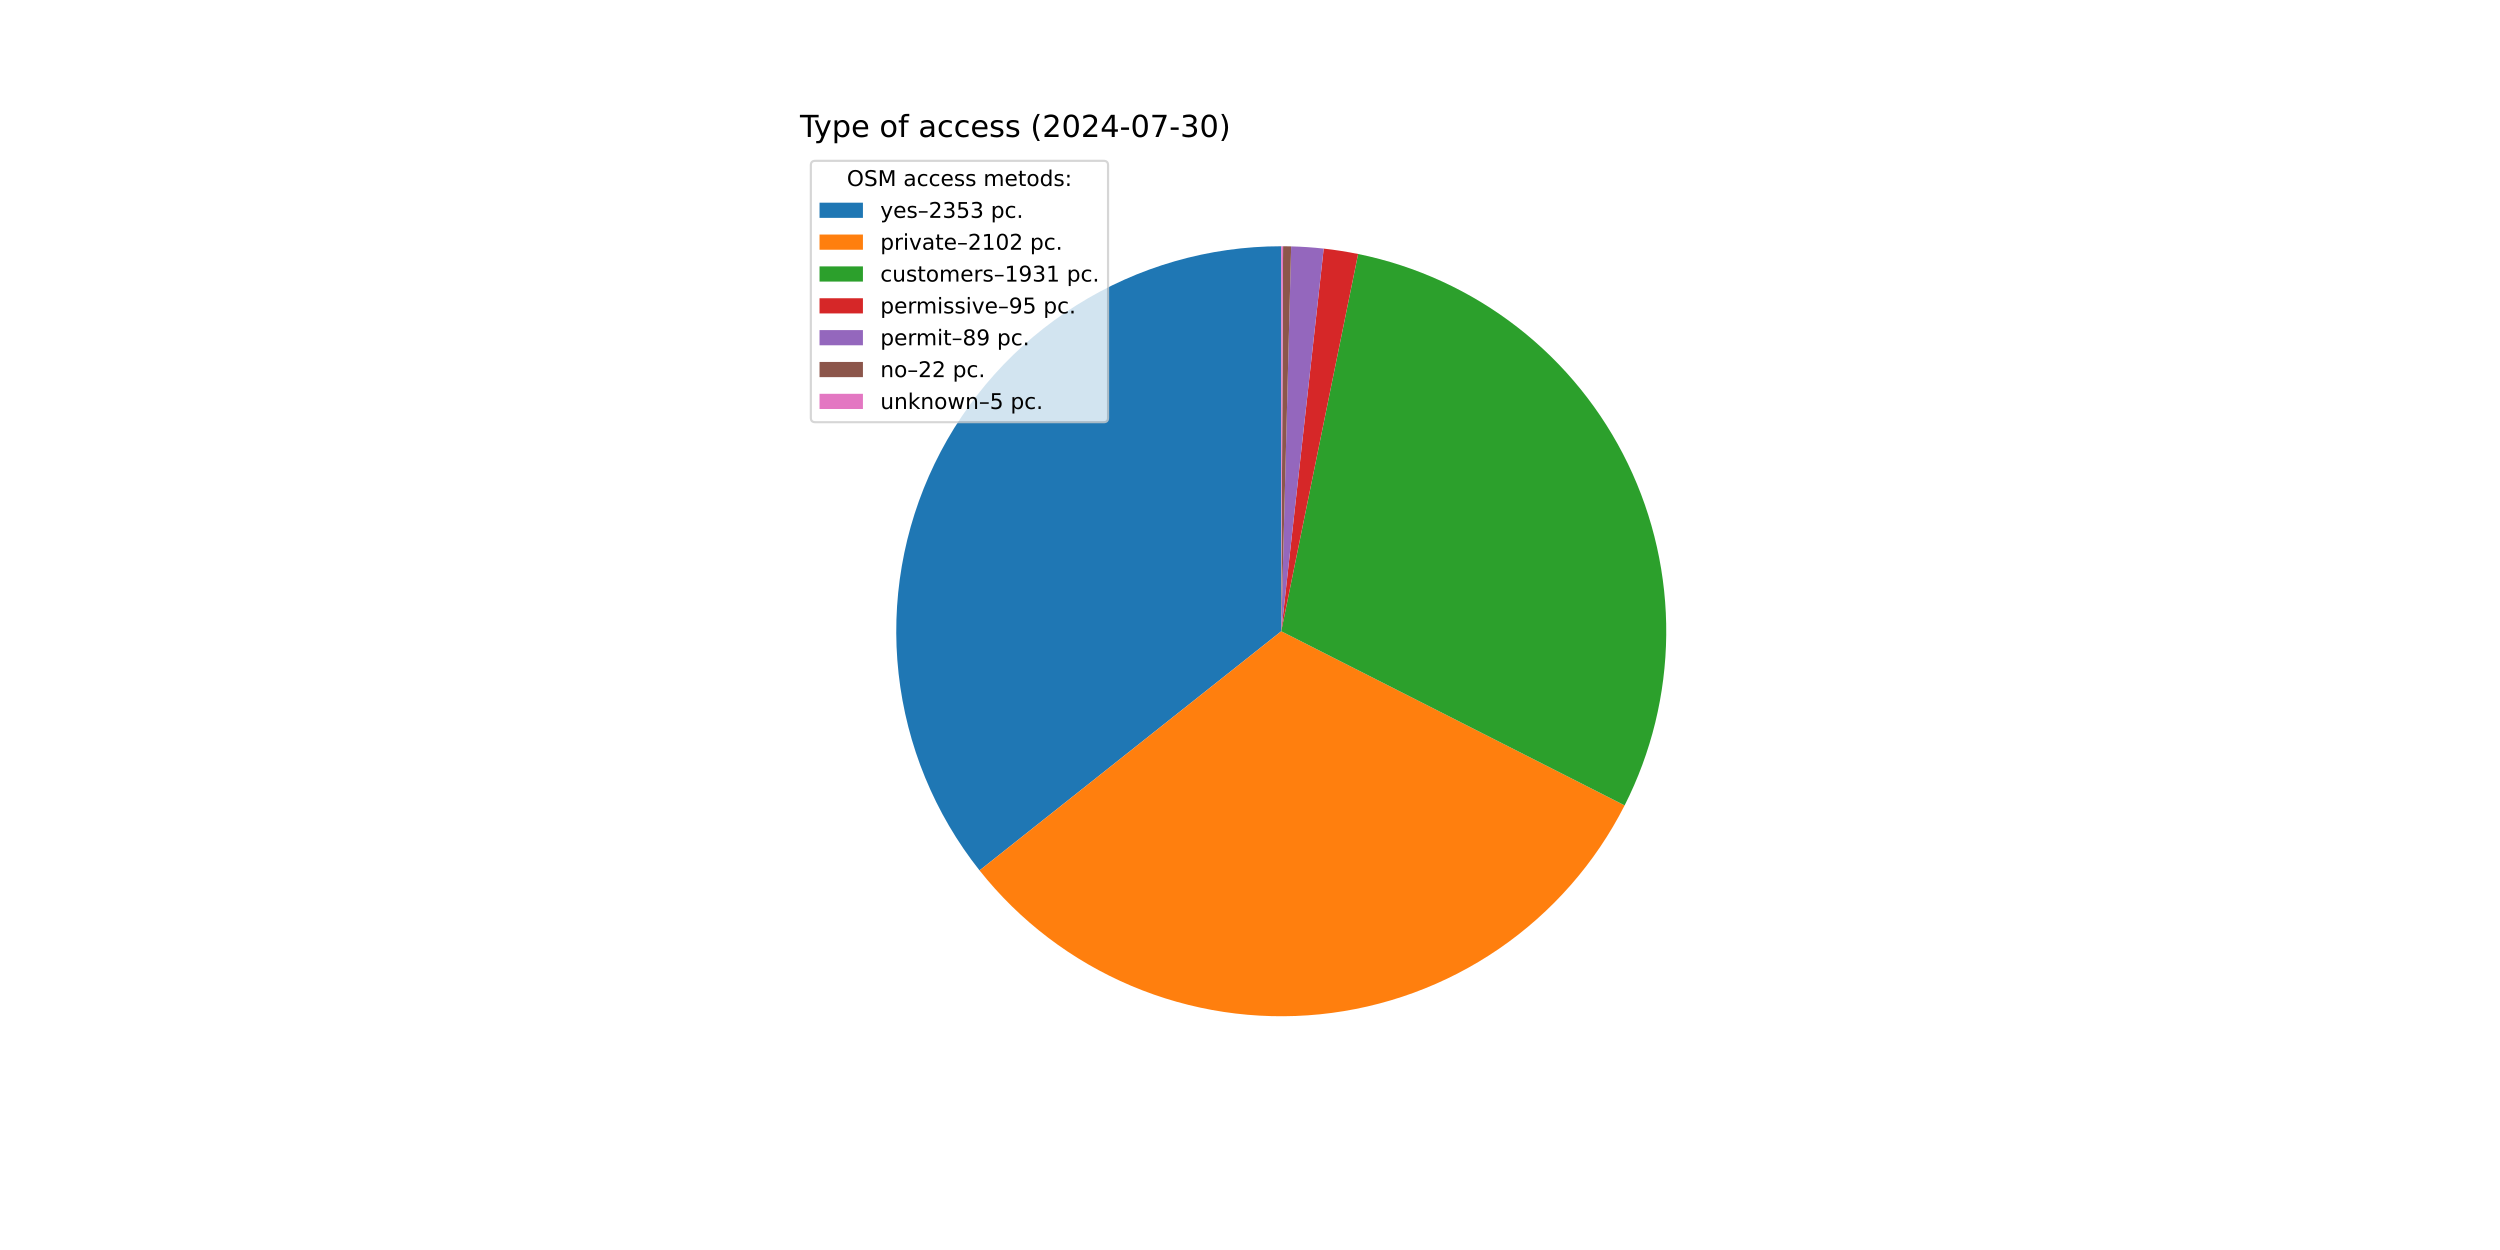
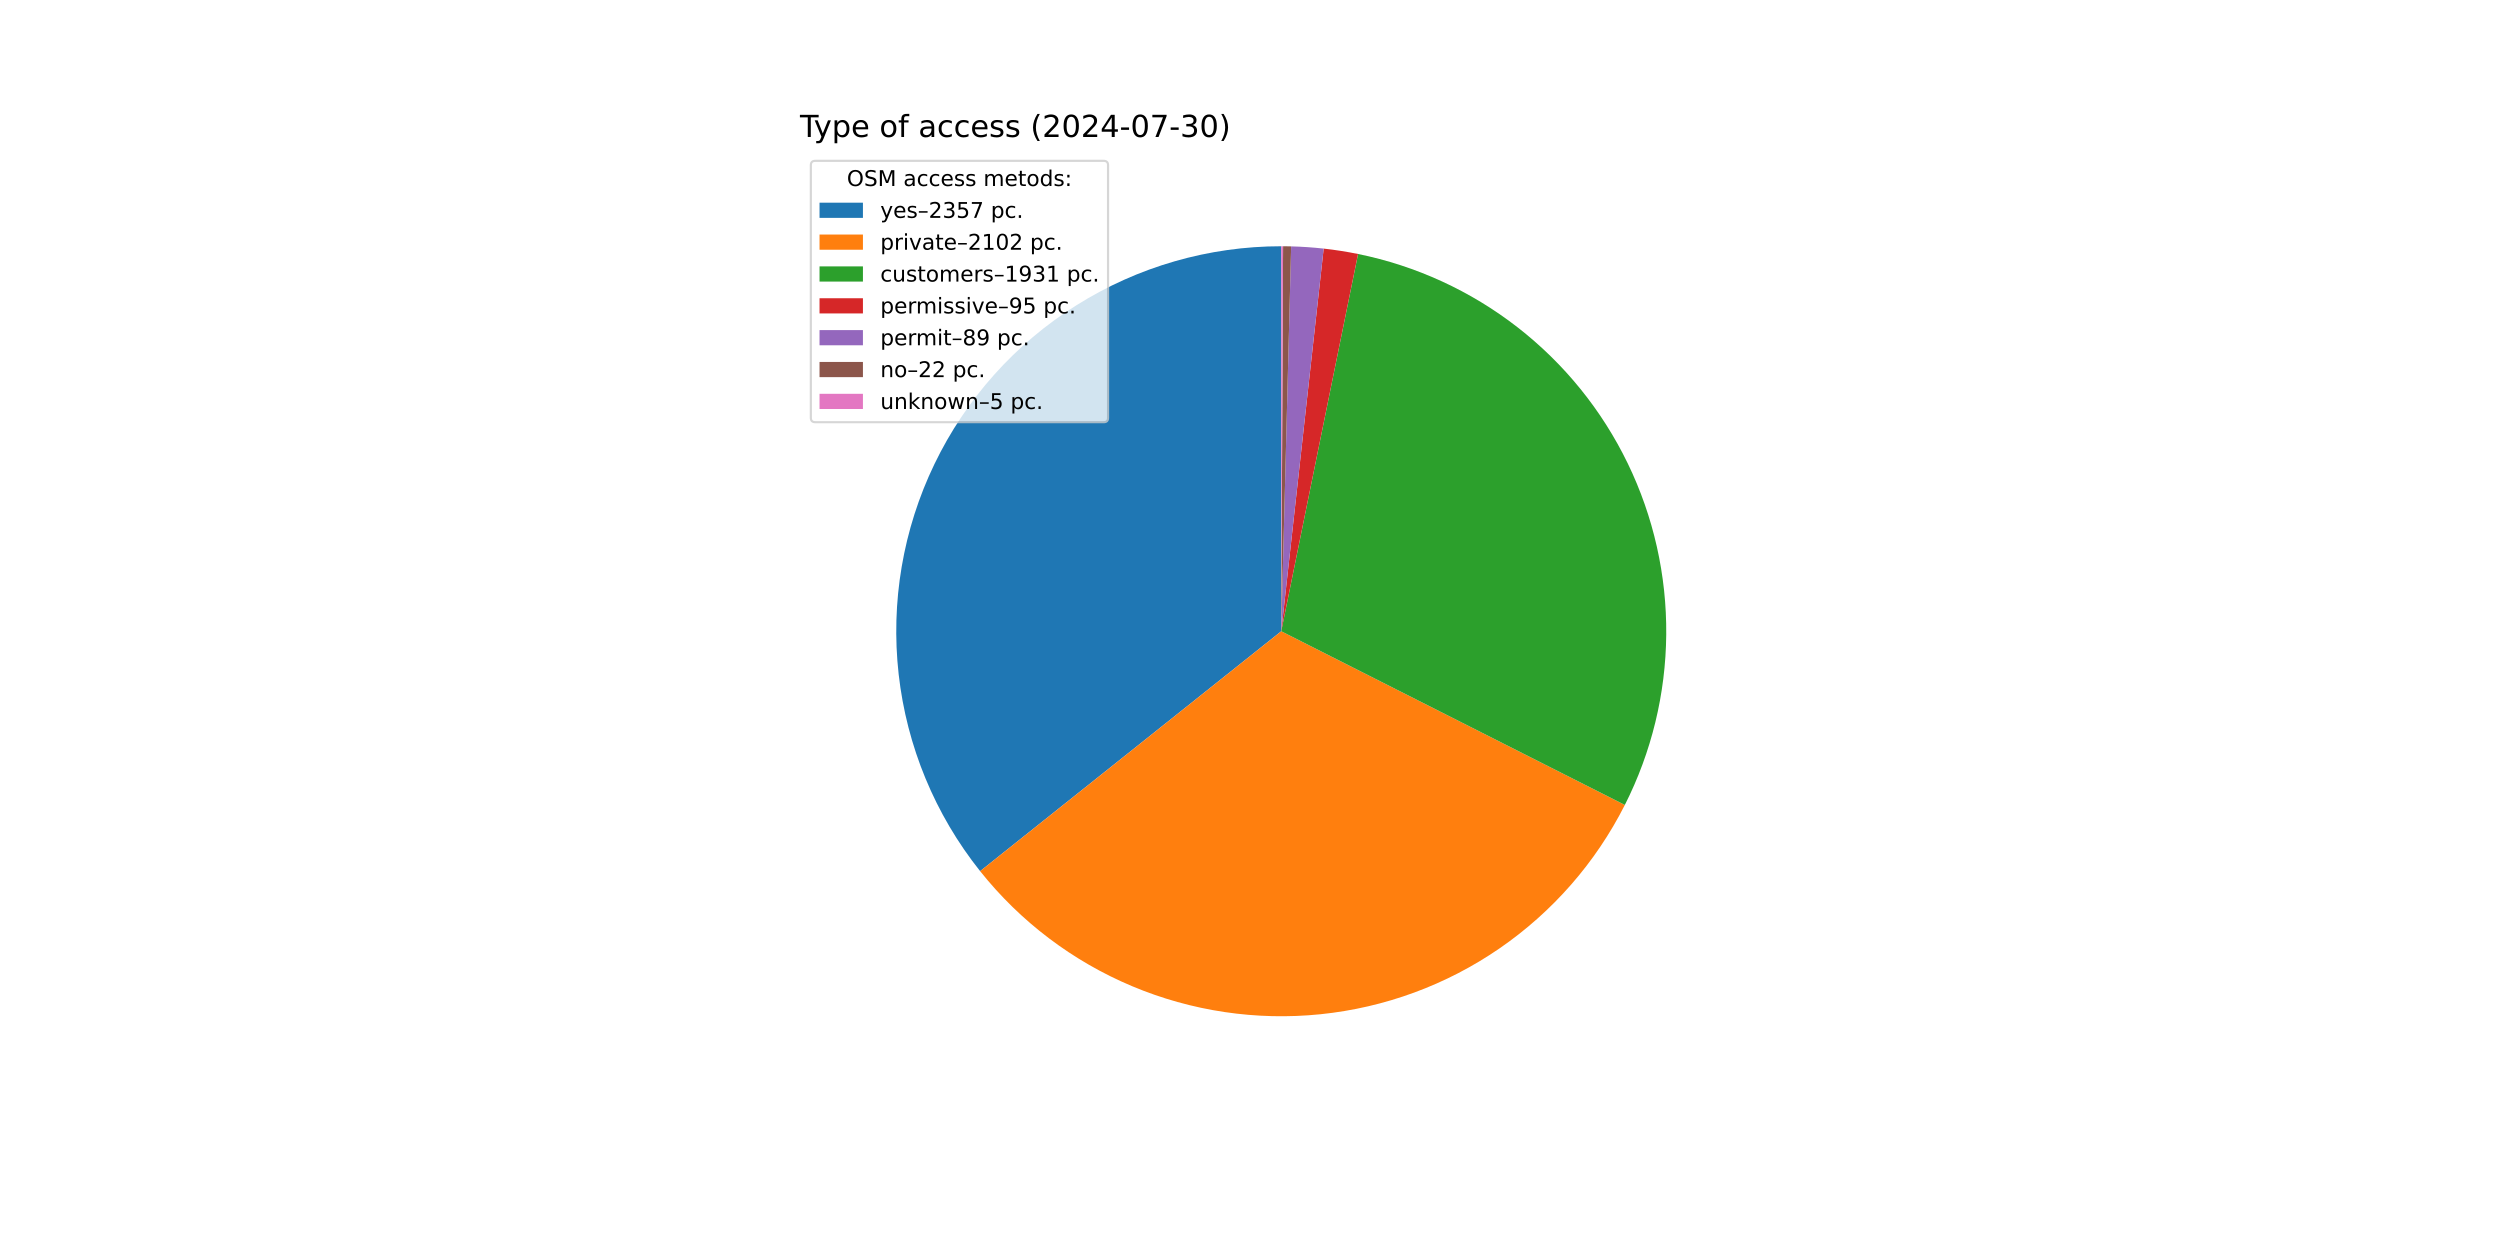
<svg xmlns="http://www.w3.org/2000/svg" xmlns:xlink="http://www.w3.org/1999/xlink" width="1152pt" height="576pt" viewBox="0 0 1152 576" version="1.1">
  <defs>
    <style type="text/css">*{stroke-linejoin: round; stroke-linecap: butt}</style>
  </defs>
  <g id="figure_1">
    <g id="patch_1">
      <path d="M 0 576  L 1152 576  L 1152 0  L 0 0  z " style="fill: #ffffff" />
    </g>
    <g id="axes_1">
      <g id="patch_2">
-         <path d="M 590.4 113.472  C 557.053 113.472 524.372 122.874 496.123 140.595  C 467.874 158.316 445.186 183.648 430.674 213.672  C 416.161 243.695 410.403 277.211 414.064 310.357  C 417.725 343.502 430.659 374.953 451.374 401.086  L 590.4 290.88  z " style="fill: #1f77b4" />
+         <path d="M 590.4 113.472  C 557.016 113.472 524.3 122.895 496.031 140.653  C 467.762 158.411 445.071 183.793 430.579 213.868  C 416.087 243.942 410.374 277.505 414.1 310.68  C 417.826 343.856 430.842 375.315 451.644 401.426  L 590.4 290.88  z " style="fill: #1f77b4" />
      </g>
      <g id="patch_3">
-         <path d="M 451.374 401.086  C 469.855 424.401 493.908 442.696 521.311 454.282  C 548.713 465.868 578.595 470.378 608.196 467.393  C 637.797 464.409 666.178 454.026 690.716 437.203  C 715.254 420.38 735.171 397.651 748.627 371.117  L 590.4 290.88  z " style="fill: #ff7f0e" />
+         <path d="M 451.644 401.426  C 470.171 424.681 494.251 442.91 521.661 454.43  C 549.072 465.95 578.944 470.397 608.521 467.36  C 638.099 464.323 666.444 453.898 690.941 437.048  C 715.439 420.198 735.311 397.456 748.726 370.921  L 590.4 290.88  z " style="fill: #ff7f0e" />
      </g>
      <g id="patch_4">
-         <path d="M 748.627 371.117  C 760.978 346.76 767.54 319.877 767.8 292.57  C 768.06 265.262 762.011 238.259 750.126 213.672  C 738.241 189.085 720.838 167.57 699.277 150.811  C 677.715 134.051 652.572 122.494 625.813 117.042  L 590.4 290.88  z " style="fill: #2ca02c" />
+         <path d="M 748.726 370.921  C 761.039 346.564 767.568 319.691 767.801 292.4  C 768.035 265.108 761.968 238.128 750.074 213.563  C 738.179 188.999 720.776 167.508 699.221 150.767  C 677.666 134.026 652.535 122.483 625.792 117.038  L 590.4 290.88  z " style="fill: #2ca02c" />
      </g>
      <g id="patch_5">
-         <path d="M 625.813 117.042  C 623.191 116.508 620.558 116.034 617.915 115.619  C 615.272 115.204 612.62 114.849 609.961 114.554  L 590.4 290.88  z " style="fill: #d62728" />
+         <path d="M 625.792 117.038  C 623.172 116.505 620.54 116.031 617.898 115.616  C 615.257 115.202 612.606 114.847 609.949 114.552  L 590.4 290.88  z " style="fill: #d62728" />
      </g>
      <g id="patch_6">
-         <path d="M 609.961 114.554  C 607.469 114.277 604.973 114.054 602.472 113.883  C 599.971 113.713 597.467 113.595 594.962 113.531  L 590.4 290.88  z " style="fill: #9467bd" />
+         <path d="M 609.949 114.552  C 607.459 114.276 604.964 114.053 602.465 113.883  C 599.965 113.712 597.463 113.595 594.959 113.531  L 590.4 290.88  z " style="fill: #9467bd" />
      </g>
      <g id="patch_7">
-         <path d="M 594.962 113.531  C 594.342 113.515 593.723 113.502 593.103 113.493  C 592.484 113.483 591.864 113.477 591.245 113.474  L 590.4 290.88  z " style="fill: #8c564b" />
+         <path d="M 594.959 113.531  C 594.34 113.515 593.721 113.502 593.102 113.493  C 592.483 113.483 591.863 113.477 591.244 113.474  L 590.4 290.88  z " style="fill: #8c564b" />
      </g>
      <g id="patch_8">
-         <path d="M 591.245 113.474  C 591.104 113.473 590.963 113.473 590.822 113.473  C 590.682 113.472 590.541 113.472 590.4 113.472  L 590.4 290.88  z " style="fill: #e377c2" />
+         <path d="M 591.244 113.474  C 591.103 113.473 590.963 113.473 590.822 113.472  C 590.681 113.472 590.541 113.472 590.4 113.472  L 590.4 290.88  z " style="fill: #e377c2" />
      </g>
      <g id="matplotlib.axis_1" />
      <g id="matplotlib.axis_2" />
      <g id="text_1">
        <g transform="translate(368.64 63.12) scale(0.14 -0.14)">
          <defs>
            <path id="DejaVuSans-54" d="M -19 4666  L 3928 4666  L 3928 4134  L 2272 4134  L 2272 0  L 1638 0  L 1638 4134  L -19 4134  L -19 4666  z " transform="scale(0.015625)" />
            <path id="DejaVuSans-79" d="M 2059 -325  Q 1816 -950 1584 -1140  Q 1353 -1331 966 -1331  L 506 -1331  L 506 -850  L 844 -850  Q 1081 -850 1212 -737  Q 1344 -625 1503 -206  L 1606 56  L 191 3500  L 800 3500  L 1894 763  L 2988 3500  L 3597 3500  L 2059 -325  z " transform="scale(0.015625)" />
            <path id="DejaVuSans-70" d="M 1159 525  L 1159 -1331  L 581 -1331  L 581 3500  L 1159 3500  L 1159 2969  Q 1341 3281 1617 3432  Q 1894 3584 2278 3584  Q 2916 3584 3314 3078  Q 3713 2572 3713 1747  Q 3713 922 3314 415  Q 2916 -91 2278 -91  Q 1894 -91 1617 61  Q 1341 213 1159 525  z M 3116 1747  Q 3116 2381 2855 2742  Q 2594 3103 2138 3103  Q 1681 3103 1420 2742  Q 1159 2381 1159 1747  Q 1159 1113 1420 752  Q 1681 391 2138 391  Q 2594 391 2855 752  Q 3116 1113 3116 1747  z " transform="scale(0.015625)" />
            <path id="DejaVuSans-65" d="M 3597 1894  L 3597 1613  L 953 1613  Q 991 1019 1311 708  Q 1631 397 2203 397  Q 2534 397 2845 478  Q 3156 559 3463 722  L 3463 178  Q 3153 47 2828 -22  Q 2503 -91 2169 -91  Q 1331 -91 842 396  Q 353 884 353 1716  Q 353 2575 817 3079  Q 1281 3584 2069 3584  Q 2775 3584 3186 3129  Q 3597 2675 3597 1894  z M 3022 2063  Q 3016 2534 2758 2815  Q 2500 3097 2075 3097  Q 1594 3097 1305 2825  Q 1016 2553 972 2059  L 3022 2063  z " transform="scale(0.015625)" />
            <path id="DejaVuSans-20" transform="scale(0.015625)" />
            <path id="DejaVuSans-6f" d="M 1959 3097  Q 1497 3097 1228 2736  Q 959 2375 959 1747  Q 959 1119 1226 758  Q 1494 397 1959 397  Q 2419 397 2687 759  Q 2956 1122 2956 1747  Q 2956 2369 2687 2733  Q 2419 3097 1959 3097  z M 1959 3584  Q 2709 3584 3137 3096  Q 3566 2609 3566 1747  Q 3566 888 3137 398  Q 2709 -91 1959 -91  Q 1206 -91 779 398  Q 353 888 353 1747  Q 353 2609 779 3096  Q 1206 3584 1959 3584  z " transform="scale(0.015625)" />
            <path id="DejaVuSans-66" d="M 2375 4863  L 2375 4384  L 1825 4384  Q 1516 4384 1395 4259  Q 1275 4134 1275 3809  L 1275 3500  L 2222 3500  L 2222 3053  L 1275 3053  L 1275 0  L 697 0  L 697 3053  L 147 3053  L 147 3500  L 697 3500  L 697 3744  Q 697 4328 969 4595  Q 1241 4863 1831 4863  L 2375 4863  z " transform="scale(0.015625)" />
            <path id="DejaVuSans-61" d="M 2194 1759  Q 1497 1759 1228 1600  Q 959 1441 959 1056  Q 959 750 1161 570  Q 1363 391 1709 391  Q 2188 391 2477 730  Q 2766 1069 2766 1631  L 2766 1759  L 2194 1759  z M 3341 1997  L 3341 0  L 2766 0  L 2766 531  Q 2569 213 2275 61  Q 1981 -91 1556 -91  Q 1019 -91 701 211  Q 384 513 384 1019  Q 384 1609 779 1909  Q 1175 2209 1959 2209  L 2766 2209  L 2766 2266  Q 2766 2663 2505 2880  Q 2244 3097 1772 3097  Q 1472 3097 1187 3025  Q 903 2953 641 2809  L 641 3341  Q 956 3463 1253 3523  Q 1550 3584 1831 3584  Q 2591 3584 2966 3190  Q 3341 2797 3341 1997  z " transform="scale(0.015625)" />
            <path id="DejaVuSans-63" d="M 3122 3366  L 3122 2828  Q 2878 2963 2633 3030  Q 2388 3097 2138 3097  Q 1578 3097 1268 2742  Q 959 2388 959 1747  Q 959 1106 1268 751  Q 1578 397 2138 397  Q 2388 397 2633 464  Q 2878 531 3122 666  L 3122 134  Q 2881 22 2623 -34  Q 2366 -91 2075 -91  Q 1284 -91 818 406  Q 353 903 353 1747  Q 353 2603 823 3093  Q 1294 3584 2113 3584  Q 2378 3584 2631 3529  Q 2884 3475 3122 3366  z " transform="scale(0.015625)" />
            <path id="DejaVuSans-73" d="M 2834 3397  L 2834 2853  Q 2591 2978 2328 3040  Q 2066 3103 1784 3103  Q 1356 3103 1142 2972  Q 928 2841 928 2578  Q 928 2378 1081 2264  Q 1234 2150 1697 2047  L 1894 2003  Q 2506 1872 2764 1633  Q 3022 1394 3022 966  Q 3022 478 2636 193  Q 2250 -91 1575 -91  Q 1294 -91 989 -36  Q 684 19 347 128  L 347 722  Q 666 556 975 473  Q 1284 391 1588 391  Q 1994 391 2212 530  Q 2431 669 2431 922  Q 2431 1156 2273 1281  Q 2116 1406 1581 1522  L 1381 1569  Q 847 1681 609 1914  Q 372 2147 372 2553  Q 372 3047 722 3315  Q 1072 3584 1716 3584  Q 2034 3584 2315 3537  Q 2597 3491 2834 3397  z " transform="scale(0.015625)" />
            <path id="DejaVuSans-28" d="M 1984 4856  Q 1566 4138 1362 3434  Q 1159 2731 1159 2009  Q 1159 1288 1364 580  Q 1569 -128 1984 -844  L 1484 -844  Q 1016 -109 783 600  Q 550 1309 550 2009  Q 550 2706 781 3412  Q 1013 4119 1484 4856  L 1984 4856  z " transform="scale(0.015625)" />
            <path id="DejaVuSans-32" d="M 1228 531  L 3431 531  L 3431 0  L 469 0  L 469 531  Q 828 903 1448 1529  Q 2069 2156 2228 2338  Q 2531 2678 2651 2914  Q 2772 3150 2772 3378  Q 2772 3750 2511 3984  Q 2250 4219 1831 4219  Q 1534 4219 1204 4116  Q 875 4013 500 3803  L 500 4441  Q 881 4594 1212 4672  Q 1544 4750 1819 4750  Q 2544 4750 2975 4387  Q 3406 4025 3406 3419  Q 3406 3131 3298 2873  Q 3191 2616 2906 2266  Q 2828 2175 2409 1742  Q 1991 1309 1228 531  z " transform="scale(0.015625)" />
            <path id="DejaVuSans-30" d="M 2034 4250  Q 1547 4250 1301 3770  Q 1056 3291 1056 2328  Q 1056 1369 1301 889  Q 1547 409 2034 409  Q 2525 409 2770 889  Q 3016 1369 3016 2328  Q 3016 3291 2770 3770  Q 2525 4250 2034 4250  z M 2034 4750  Q 2819 4750 3233 4129  Q 3647 3509 3647 2328  Q 3647 1150 3233 529  Q 2819 -91 2034 -91  Q 1250 -91 836 529  Q 422 1150 422 2328  Q 422 3509 836 4129  Q 1250 4750 2034 4750  z " transform="scale(0.015625)" />
            <path id="DejaVuSans-34" d="M 2419 4116  L 825 1625  L 2419 1625  L 2419 4116  z M 2253 4666  L 3047 4666  L 3047 1625  L 3713 1625  L 3713 1100  L 3047 1100  L 3047 0  L 2419 0  L 2419 1100  L 313 1100  L 313 1709  L 2253 4666  z " transform="scale(0.015625)" />
            <path id="DejaVuSans-2d" d="M 313 2009  L 1997 2009  L 1997 1497  L 313 1497  L 313 2009  z " transform="scale(0.015625)" />
            <path id="DejaVuSans-37" d="M 525 4666  L 3525 4666  L 3525 4397  L 1831 0  L 1172 0  L 2766 4134  L 525 4134  L 525 4666  z " transform="scale(0.015625)" />
            <path id="DejaVuSans-33" d="M 2597 2516  Q 3050 2419 3304 2112  Q 3559 1806 3559 1356  Q 3559 666 3084 287  Q 2609 -91 1734 -91  Q 1441 -91 1130 -33  Q 819 25 488 141  L 488 750  Q 750 597 1062 519  Q 1375 441 1716 441  Q 2309 441 2620 675  Q 2931 909 2931 1356  Q 2931 1769 2642 2001  Q 2353 2234 1838 2234  L 1294 2234  L 1294 2753  L 1863 2753  Q 2328 2753 2575 2939  Q 2822 3125 2822 3475  Q 2822 3834 2567 4026  Q 2313 4219 1838 4219  Q 1578 4219 1281 4162  Q 984 4106 628 3988  L 628 4550  Q 988 4650 1302 4700  Q 1616 4750 1894 4750  Q 2613 4750 3031 4423  Q 3450 4097 3450 3541  Q 3450 3153 3228 2886  Q 3006 2619 2597 2516  z " transform="scale(0.015625)" />
            <path id="DejaVuSans-29" d="M 513 4856  L 1013 4856  Q 1481 4119 1714 3412  Q 1947 2706 1947 2009  Q 1947 1309 1714 600  Q 1481 -109 1013 -844  L 513 -844  Q 928 -128 1133 580  Q 1338 1288 1338 2009  Q 1338 2731 1133 3434  Q 928 4138 513 4856  z " transform="scale(0.015625)" />
          </defs>
          <use xlink:href="#DejaVuSans-54" />
          <use xlink:href="#DejaVuSans-79" x="45.459" />
          <use xlink:href="#DejaVuSans-70" x="104.639" />
          <use xlink:href="#DejaVuSans-65" x="168.115" />
          <use xlink:href="#DejaVuSans-20" x="229.639" />
          <use xlink:href="#DejaVuSans-6f" x="261.426" />
          <use xlink:href="#DejaVuSans-66" x="322.607" />
          <use xlink:href="#DejaVuSans-20" x="357.812" />
          <use xlink:href="#DejaVuSans-61" x="389.6" />
          <use xlink:href="#DejaVuSans-63" x="450.879" />
          <use xlink:href="#DejaVuSans-63" x="505.859" />
          <use xlink:href="#DejaVuSans-65" x="560.84" />
          <use xlink:href="#DejaVuSans-73" x="622.363" />
          <use xlink:href="#DejaVuSans-73" x="674.463" />
          <use xlink:href="#DejaVuSans-20" x="726.562" />
          <use xlink:href="#DejaVuSans-28" x="758.35" />
          <use xlink:href="#DejaVuSans-32" x="797.363" />
          <use xlink:href="#DejaVuSans-30" x="860.986" />
          <use xlink:href="#DejaVuSans-32" x="924.609" />
          <use xlink:href="#DejaVuSans-34" x="988.232" />
          <use xlink:href="#DejaVuSans-2d" x="1051.855" />
          <use xlink:href="#DejaVuSans-30" x="1087.939" />
          <use xlink:href="#DejaVuSans-37" x="1151.562" />
          <use xlink:href="#DejaVuSans-2d" x="1215.186" />
          <use xlink:href="#DejaVuSans-33" x="1251.27" />
          <use xlink:href="#DejaVuSans-30" x="1314.893" />
          <use xlink:href="#DejaVuSans-29" x="1378.516" />
        </g>
      </g>
      <g id="legend_1">
        <g id="patch_9">
          <path d="M 375.64 194.545  L 508.592 194.545  Q 510.592 194.545 510.592 192.545  L 510.592 76.12  Q 510.592 74.12 508.592 74.12  L 375.64 74.12  Q 373.64 74.12 373.64 76.12  L 373.64 192.545  Q 373.64 194.545 375.64 194.545  z " style="fill: #ffffff; opacity: 0.8; stroke: #cccccc; stroke-linejoin: miter" />
        </g>
        <g id="text_2">
          <g transform="translate(390.2353 85.71844) scale(0.1 -0.1)">
            <defs>
              <path id="DejaVuSans-4f" d="M 2522 4238  Q 1834 4238 1429 3725  Q 1025 3213 1025 2328  Q 1025 1447 1429 934  Q 1834 422 2522 422  Q 3209 422 3611 934  Q 4013 1447 4013 2328  Q 4013 3213 3611 3725  Q 3209 4238 2522 4238  z M 2522 4750  Q 3503 4750 4090 4092  Q 4678 3434 4678 2328  Q 4678 1225 4090 567  Q 3503 -91 2522 -91  Q 1538 -91 948 565  Q 359 1222 359 2328  Q 359 3434 948 4092  Q 1538 4750 2522 4750  z " transform="scale(0.015625)" />
              <path id="DejaVuSans-53" d="M 3425 4513  L 3425 3897  Q 3066 4069 2747 4153  Q 2428 4238 2131 4238  Q 1616 4238 1336 4038  Q 1056 3838 1056 3469  Q 1056 3159 1242 3001  Q 1428 2844 1947 2747  L 2328 2669  Q 3034 2534 3370 2195  Q 3706 1856 3706 1288  Q 3706 609 3251 259  Q 2797 -91 1919 -91  Q 1588 -91 1214 -16  Q 841 59 441 206  L 441 856  Q 825 641 1194 531  Q 1563 422 1919 422  Q 2459 422 2753 634  Q 3047 847 3047 1241  Q 3047 1584 2836 1778  Q 2625 1972 2144 2069  L 1759 2144  Q 1053 2284 737 2584  Q 422 2884 422 3419  Q 422 4038 858 4394  Q 1294 4750 2059 4750  Q 2388 4750 2728 4690  Q 3069 4631 3425 4513  z " transform="scale(0.015625)" />
              <path id="DejaVuSans-4d" d="M 628 4666  L 1569 4666  L 2759 1491  L 3956 4666  L 4897 4666  L 4897 0  L 4281 0  L 4281 4097  L 3078 897  L 2444 897  L 1241 4097  L 1241 0  L 628 0  L 628 4666  z " transform="scale(0.015625)" />
              <path id="DejaVuSans-6d" d="M 3328 2828  Q 3544 3216 3844 3400  Q 4144 3584 4550 3584  Q 5097 3584 5394 3201  Q 5691 2819 5691 2113  L 5691 0  L 5113 0  L 5113 2094  Q 5113 2597 4934 2840  Q 4756 3084 4391 3084  Q 3944 3084 3684 2787  Q 3425 2491 3425 1978  L 3425 0  L 2847 0  L 2847 2094  Q 2847 2600 2669 2842  Q 2491 3084 2119 3084  Q 1678 3084 1418 2786  Q 1159 2488 1159 1978  L 1159 0  L 581 0  L 581 3500  L 1159 3500  L 1159 2956  Q 1356 3278 1631 3431  Q 1906 3584 2284 3584  Q 2666 3584 2933 3390  Q 3200 3197 3328 2828  z " transform="scale(0.015625)" />
              <path id="DejaVuSans-74" d="M 1172 4494  L 1172 3500  L 2356 3500  L 2356 3053  L 1172 3053  L 1172 1153  Q 1172 725 1289 603  Q 1406 481 1766 481  L 2356 481  L 2356 0  L 1766 0  Q 1100 0 847 248  Q 594 497 594 1153  L 594 3053  L 172 3053  L 172 3500  L 594 3500  L 594 4494  L 1172 4494  z " transform="scale(0.015625)" />
              <path id="DejaVuSans-64" d="M 2906 2969  L 2906 4863  L 3481 4863  L 3481 0  L 2906 0  L 2906 525  Q 2725 213 2448 61  Q 2172 -91 1784 -91  Q 1150 -91 751 415  Q 353 922 353 1747  Q 353 2572 751 3078  Q 1150 3584 1784 3584  Q 2172 3584 2448 3432  Q 2725 3281 2906 2969  z M 947 1747  Q 947 1113 1208 752  Q 1469 391 1925 391  Q 2381 391 2643 752  Q 2906 1113 2906 1747  Q 2906 2381 2643 2742  Q 2381 3103 1925 3103  Q 1469 3103 1208 2742  Q 947 2381 947 1747  z " transform="scale(0.015625)" />
              <path id="DejaVuSans-3a" d="M 750 794  L 1409 794  L 1409 0  L 750 0  L 750 794  z M 750 3309  L 1409 3309  L 1409 2516  L 750 2516  L 750 3309  z " transform="scale(0.015625)" />
            </defs>
            <use xlink:href="#DejaVuSans-4f" />
            <use xlink:href="#DejaVuSans-53" x="78.711" />
            <use xlink:href="#DejaVuSans-4d" x="142.188" />
            <use xlink:href="#DejaVuSans-20" x="228.467" />
            <use xlink:href="#DejaVuSans-61" x="260.254" />
            <use xlink:href="#DejaVuSans-63" x="321.533" />
            <use xlink:href="#DejaVuSans-63" x="376.514" />
            <use xlink:href="#DejaVuSans-65" x="431.494" />
            <use xlink:href="#DejaVuSans-73" x="493.018" />
            <use xlink:href="#DejaVuSans-73" x="545.117" />
            <use xlink:href="#DejaVuSans-20" x="597.217" />
            <use xlink:href="#DejaVuSans-6d" x="629.004" />
            <use xlink:href="#DejaVuSans-65" x="726.416" />
            <use xlink:href="#DejaVuSans-74" x="787.939" />
            <use xlink:href="#DejaVuSans-6f" x="827.148" />
            <use xlink:href="#DejaVuSans-64" x="888.33" />
            <use xlink:href="#DejaVuSans-73" x="951.807" />
            <use xlink:href="#DejaVuSans-3a" x="1003.906" />
          </g>
        </g>
        <g id="patch_10">
          <path d="M 377.64 100.397  L 397.64 100.397  L 397.64 93.397  L 377.64 93.397  z " style="fill: #1f77b4" />
        </g>
        <g id="text_3">
          <g transform="translate(405.64 100.3966) scale(0.1 -0.1)">
            <defs>
              <path id="DejaVuSans-2013" d="M 313 1978  L 2888 1978  L 2888 1528  L 313 1528  L 313 1978  z " transform="scale(0.015625)" />
              <path id="DejaVuSans-35" d="M 691 4666  L 3169 4666  L 3169 4134  L 1269 4134  L 1269 2991  Q 1406 3038 1543 3061  Q 1681 3084 1819 3084  Q 2600 3084 3056 2656  Q 3513 2228 3513 1497  Q 3513 744 3044 326  Q 2575 -91 1722 -91  Q 1428 -91 1123 -41  Q 819 9 494 109  L 494 744  Q 775 591 1075 516  Q 1375 441 1709 441  Q 2250 441 2565 725  Q 2881 1009 2881 1497  Q 2881 1984 2565 2268  Q 2250 2553 1709 2553  Q 1456 2553 1204 2497  Q 953 2441 691 2322  L 691 4666  z " transform="scale(0.015625)" />
              <path id="DejaVuSans-2e" d="M 684 794  L 1344 794  L 1344 0  L 684 0  L 684 794  z " transform="scale(0.015625)" />
            </defs>
            <use xlink:href="#DejaVuSans-79" />
            <use xlink:href="#DejaVuSans-65" x="59.18" />
            <use xlink:href="#DejaVuSans-73" x="120.703" />
            <use xlink:href="#DejaVuSans-2013" x="172.803" />
            <use xlink:href="#DejaVuSans-32" x="222.803" />
            <use xlink:href="#DejaVuSans-33" x="286.426" />
            <use xlink:href="#DejaVuSans-35" x="350.049" />
-             <use xlink:href="#DejaVuSans-33" x="413.672" />
+             <use xlink:href="#DejaVuSans-37" x="413.672" />
            <use xlink:href="#DejaVuSans-20" x="477.295" />
            <use xlink:href="#DejaVuSans-70" x="509.082" />
            <use xlink:href="#DejaVuSans-63" x="572.559" />
            <use xlink:href="#DejaVuSans-2e" x="627.539" />
          </g>
        </g>
        <g id="patch_11">
          <path d="M 377.64 115.075  L 397.64 115.075  L 397.64 108.075  L 377.64 108.075  z " style="fill: #ff7f0e" />
        </g>
        <g id="text_4">
          <g transform="translate(405.64 115.0747) scale(0.1 -0.1)">
            <defs>
              <path id="DejaVuSans-72" d="M 2631 2963  Q 2534 3019 2420 3045  Q 2306 3072 2169 3072  Q 1681 3072 1420 2755  Q 1159 2438 1159 1844  L 1159 0  L 581 0  L 581 3500  L 1159 3500  L 1159 2956  Q 1341 3275 1631 3429  Q 1922 3584 2338 3584  Q 2397 3584 2469 3576  Q 2541 3569 2628 3553  L 2631 2963  z " transform="scale(0.015625)" />
              <path id="DejaVuSans-69" d="M 603 3500  L 1178 3500  L 1178 0  L 603 0  L 603 3500  z M 603 4863  L 1178 4863  L 1178 4134  L 603 4134  L 603 4863  z " transform="scale(0.015625)" />
              <path id="DejaVuSans-76" d="M 191 3500  L 800 3500  L 1894 563  L 2988 3500  L 3597 3500  L 2284 0  L 1503 0  L 191 3500  z " transform="scale(0.015625)" />
              <path id="DejaVuSans-31" d="M 794 531  L 1825 531  L 1825 4091  L 703 3866  L 703 4441  L 1819 4666  L 2450 4666  L 2450 531  L 3481 531  L 3481 0  L 794 0  L 794 531  z " transform="scale(0.015625)" />
            </defs>
            <use xlink:href="#DejaVuSans-70" />
            <use xlink:href="#DejaVuSans-72" x="63.477" />
            <use xlink:href="#DejaVuSans-69" x="104.59" />
            <use xlink:href="#DejaVuSans-76" x="132.373" />
            <use xlink:href="#DejaVuSans-61" x="191.553" />
            <use xlink:href="#DejaVuSans-74" x="252.832" />
            <use xlink:href="#DejaVuSans-65" x="292.041" />
            <use xlink:href="#DejaVuSans-2013" x="353.564" />
            <use xlink:href="#DejaVuSans-32" x="403.564" />
            <use xlink:href="#DejaVuSans-31" x="467.188" />
            <use xlink:href="#DejaVuSans-30" x="530.811" />
            <use xlink:href="#DejaVuSans-32" x="594.434" />
            <use xlink:href="#DejaVuSans-20" x="658.057" />
            <use xlink:href="#DejaVuSans-70" x="689.844" />
            <use xlink:href="#DejaVuSans-63" x="753.32" />
            <use xlink:href="#DejaVuSans-2e" x="808.301" />
          </g>
        </g>
        <g id="patch_12">
          <path d="M 377.64 129.753  L 397.64 129.753  L 397.64 122.753  L 377.64 122.753  z " style="fill: #2ca02c" />
        </g>
        <g id="text_5">
          <g transform="translate(405.64 129.7528) scale(0.1 -0.1)">
            <defs>
              <path id="DejaVuSans-75" d="M 544 1381  L 544 3500  L 1119 3500  L 1119 1403  Q 1119 906 1312 657  Q 1506 409 1894 409  Q 2359 409 2629 706  Q 2900 1003 2900 1516  L 2900 3500  L 3475 3500  L 3475 0  L 2900 0  L 2900 538  Q 2691 219 2414 64  Q 2138 -91 1772 -91  Q 1169 -91 856 284  Q 544 659 544 1381  z M 1991 3584  L 1991 3584  z " transform="scale(0.015625)" />
              <path id="DejaVuSans-39" d="M 703 97  L 703 672  Q 941 559 1184 500  Q 1428 441 1663 441  Q 2288 441 2617 861  Q 2947 1281 2994 2138  Q 2813 1869 2534 1725  Q 2256 1581 1919 1581  Q 1219 1581 811 2004  Q 403 2428 403 3163  Q 403 3881 828 4315  Q 1253 4750 1959 4750  Q 2769 4750 3195 4129  Q 3622 3509 3622 2328  Q 3622 1225 3098 567  Q 2575 -91 1691 -91  Q 1453 -91 1209 -44  Q 966 3 703 97  z M 1959 2075  Q 2384 2075 2632 2365  Q 2881 2656 2881 3163  Q 2881 3666 2632 3958  Q 2384 4250 1959 4250  Q 1534 4250 1286 3958  Q 1038 3666 1038 3163  Q 1038 2656 1286 2365  Q 1534 2075 1959 2075  z " transform="scale(0.015625)" />
            </defs>
            <use xlink:href="#DejaVuSans-63" />
            <use xlink:href="#DejaVuSans-75" x="54.98" />
            <use xlink:href="#DejaVuSans-73" x="118.359" />
            <use xlink:href="#DejaVuSans-74" x="170.459" />
            <use xlink:href="#DejaVuSans-6f" x="209.668" />
            <use xlink:href="#DejaVuSans-6d" x="270.85" />
            <use xlink:href="#DejaVuSans-65" x="368.262" />
            <use xlink:href="#DejaVuSans-72" x="429.785" />
            <use xlink:href="#DejaVuSans-73" x="470.898" />
            <use xlink:href="#DejaVuSans-2013" x="522.998" />
            <use xlink:href="#DejaVuSans-31" x="572.998" />
            <use xlink:href="#DejaVuSans-39" x="636.621" />
            <use xlink:href="#DejaVuSans-33" x="700.244" />
            <use xlink:href="#DejaVuSans-31" x="763.867" />
            <use xlink:href="#DejaVuSans-20" x="827.49" />
            <use xlink:href="#DejaVuSans-70" x="859.277" />
            <use xlink:href="#DejaVuSans-63" x="922.754" />
            <use xlink:href="#DejaVuSans-2e" x="977.734" />
          </g>
        </g>
        <g id="patch_13">
          <path d="M 377.64 144.431  L 397.64 144.431  L 397.64 137.431  L 377.64 137.431  z " style="fill: #d62728" />
        </g>
        <g id="text_6">
          <g transform="translate(405.64 144.4309) scale(0.1 -0.1)">
            <use xlink:href="#DejaVuSans-70" />
            <use xlink:href="#DejaVuSans-65" x="63.477" />
            <use xlink:href="#DejaVuSans-72" x="125" />
            <use xlink:href="#DejaVuSans-6d" x="164.363" />
            <use xlink:href="#DejaVuSans-69" x="261.775" />
            <use xlink:href="#DejaVuSans-73" x="289.559" />
            <use xlink:href="#DejaVuSans-73" x="341.658" />
            <use xlink:href="#DejaVuSans-69" x="393.758" />
            <use xlink:href="#DejaVuSans-76" x="421.541" />
            <use xlink:href="#DejaVuSans-65" x="480.721" />
            <use xlink:href="#DejaVuSans-2013" x="542.244" />
            <use xlink:href="#DejaVuSans-39" x="592.244" />
            <use xlink:href="#DejaVuSans-35" x="655.867" />
            <use xlink:href="#DejaVuSans-20" x="719.49" />
            <use xlink:href="#DejaVuSans-70" x="751.277" />
            <use xlink:href="#DejaVuSans-63" x="814.754" />
            <use xlink:href="#DejaVuSans-2e" x="869.734" />
          </g>
        </g>
        <g id="patch_14">
          <path d="M 377.64 159.109  L 397.64 159.109  L 397.64 152.109  L 377.64 152.109  z " style="fill: #9467bd" />
        </g>
        <g id="text_7">
          <g transform="translate(405.64 159.1091) scale(0.1 -0.1)">
            <defs>
              <path id="DejaVuSans-38" d="M 2034 2216  Q 1584 2216 1326 1975  Q 1069 1734 1069 1313  Q 1069 891 1326 650  Q 1584 409 2034 409  Q 2484 409 2743 651  Q 3003 894 3003 1313  Q 3003 1734 2745 1975  Q 2488 2216 2034 2216  z M 1403 2484  Q 997 2584 770 2862  Q 544 3141 544 3541  Q 544 4100 942 4425  Q 1341 4750 2034 4750  Q 2731 4750 3128 4425  Q 3525 4100 3525 3541  Q 3525 3141 3298 2862  Q 3072 2584 2669 2484  Q 3125 2378 3379 2068  Q 3634 1759 3634 1313  Q 3634 634 3220 271  Q 2806 -91 2034 -91  Q 1263 -91 848 271  Q 434 634 434 1313  Q 434 1759 690 2068  Q 947 2378 1403 2484  z M 1172 3481  Q 1172 3119 1398 2916  Q 1625 2713 2034 2713  Q 2441 2713 2670 2916  Q 2900 3119 2900 3481  Q 2900 3844 2670 4047  Q 2441 4250 2034 4250  Q 1625 4250 1398 4047  Q 1172 3844 1172 3481  z " transform="scale(0.015625)" />
            </defs>
            <use xlink:href="#DejaVuSans-70" />
            <use xlink:href="#DejaVuSans-65" x="63.477" />
            <use xlink:href="#DejaVuSans-72" x="125" />
            <use xlink:href="#DejaVuSans-6d" x="164.363" />
            <use xlink:href="#DejaVuSans-69" x="261.775" />
            <use xlink:href="#DejaVuSans-74" x="289.559" />
            <use xlink:href="#DejaVuSans-2013" x="328.768" />
            <use xlink:href="#DejaVuSans-38" x="378.768" />
            <use xlink:href="#DejaVuSans-39" x="442.391" />
            <use xlink:href="#DejaVuSans-20" x="506.014" />
            <use xlink:href="#DejaVuSans-70" x="537.801" />
            <use xlink:href="#DejaVuSans-63" x="601.277" />
            <use xlink:href="#DejaVuSans-2e" x="656.258" />
          </g>
        </g>
        <g id="patch_15">
          <path d="M 377.64 173.787  L 397.64 173.787  L 397.64 166.787  L 377.64 166.787  z " style="fill: #8c564b" />
        </g>
        <g id="text_8">
          <g transform="translate(405.64 173.7872) scale(0.1 -0.1)">
            <defs>
              <path id="DejaVuSans-6e" d="M 3513 2113  L 3513 0  L 2938 0  L 2938 2094  Q 2938 2591 2744 2837  Q 2550 3084 2163 3084  Q 1697 3084 1428 2787  Q 1159 2491 1159 1978  L 1159 0  L 581 0  L 581 3500  L 1159 3500  L 1159 2956  Q 1366 3272 1645 3428  Q 1925 3584 2291 3584  Q 2894 3584 3203 3211  Q 3513 2838 3513 2113  z " transform="scale(0.015625)" />
            </defs>
            <use xlink:href="#DejaVuSans-6e" />
            <use xlink:href="#DejaVuSans-6f" x="63.379" />
            <use xlink:href="#DejaVuSans-2013" x="124.561" />
            <use xlink:href="#DejaVuSans-32" x="174.561" />
            <use xlink:href="#DejaVuSans-32" x="238.184" />
            <use xlink:href="#DejaVuSans-20" x="301.807" />
            <use xlink:href="#DejaVuSans-70" x="333.594" />
            <use xlink:href="#DejaVuSans-63" x="397.07" />
            <use xlink:href="#DejaVuSans-2e" x="452.051" />
          </g>
        </g>
        <g id="patch_16">
          <path d="M 377.64 188.465  L 397.64 188.465  L 397.64 181.465  L 377.64 181.465  z " style="fill: #e377c2" />
        </g>
        <g id="text_9">
          <g transform="translate(405.64 188.4653) scale(0.1 -0.1)">
            <defs>
              <path id="DejaVuSans-6b" d="M 581 4863  L 1159 4863  L 1159 1991  L 2875 3500  L 3609 3500  L 1753 1863  L 3688 0  L 2938 0  L 1159 1709  L 1159 0  L 581 0  L 581 4863  z " transform="scale(0.015625)" />
              <path id="DejaVuSans-77" d="M 269 3500  L 844 3500  L 1563 769  L 2278 3500  L 2956 3500  L 3675 769  L 4391 3500  L 4966 3500  L 4050 0  L 3372 0  L 2619 2869  L 1863 0  L 1184 0  L 269 3500  z " transform="scale(0.015625)" />
            </defs>
            <use xlink:href="#DejaVuSans-75" />
            <use xlink:href="#DejaVuSans-6e" x="63.379" />
            <use xlink:href="#DejaVuSans-6b" x="126.758" />
            <use xlink:href="#DejaVuSans-6e" x="184.668" />
            <use xlink:href="#DejaVuSans-6f" x="248.047" />
            <use xlink:href="#DejaVuSans-77" x="309.229" />
            <use xlink:href="#DejaVuSans-6e" x="391.016" />
            <use xlink:href="#DejaVuSans-2013" x="454.395" />
            <use xlink:href="#DejaVuSans-35" x="504.395" />
            <use xlink:href="#DejaVuSans-20" x="568.018" />
            <use xlink:href="#DejaVuSans-70" x="599.805" />
            <use xlink:href="#DejaVuSans-63" x="663.281" />
            <use xlink:href="#DejaVuSans-2e" x="718.262" />
          </g>
        </g>
      </g>
    </g>
  </g>
</svg>
